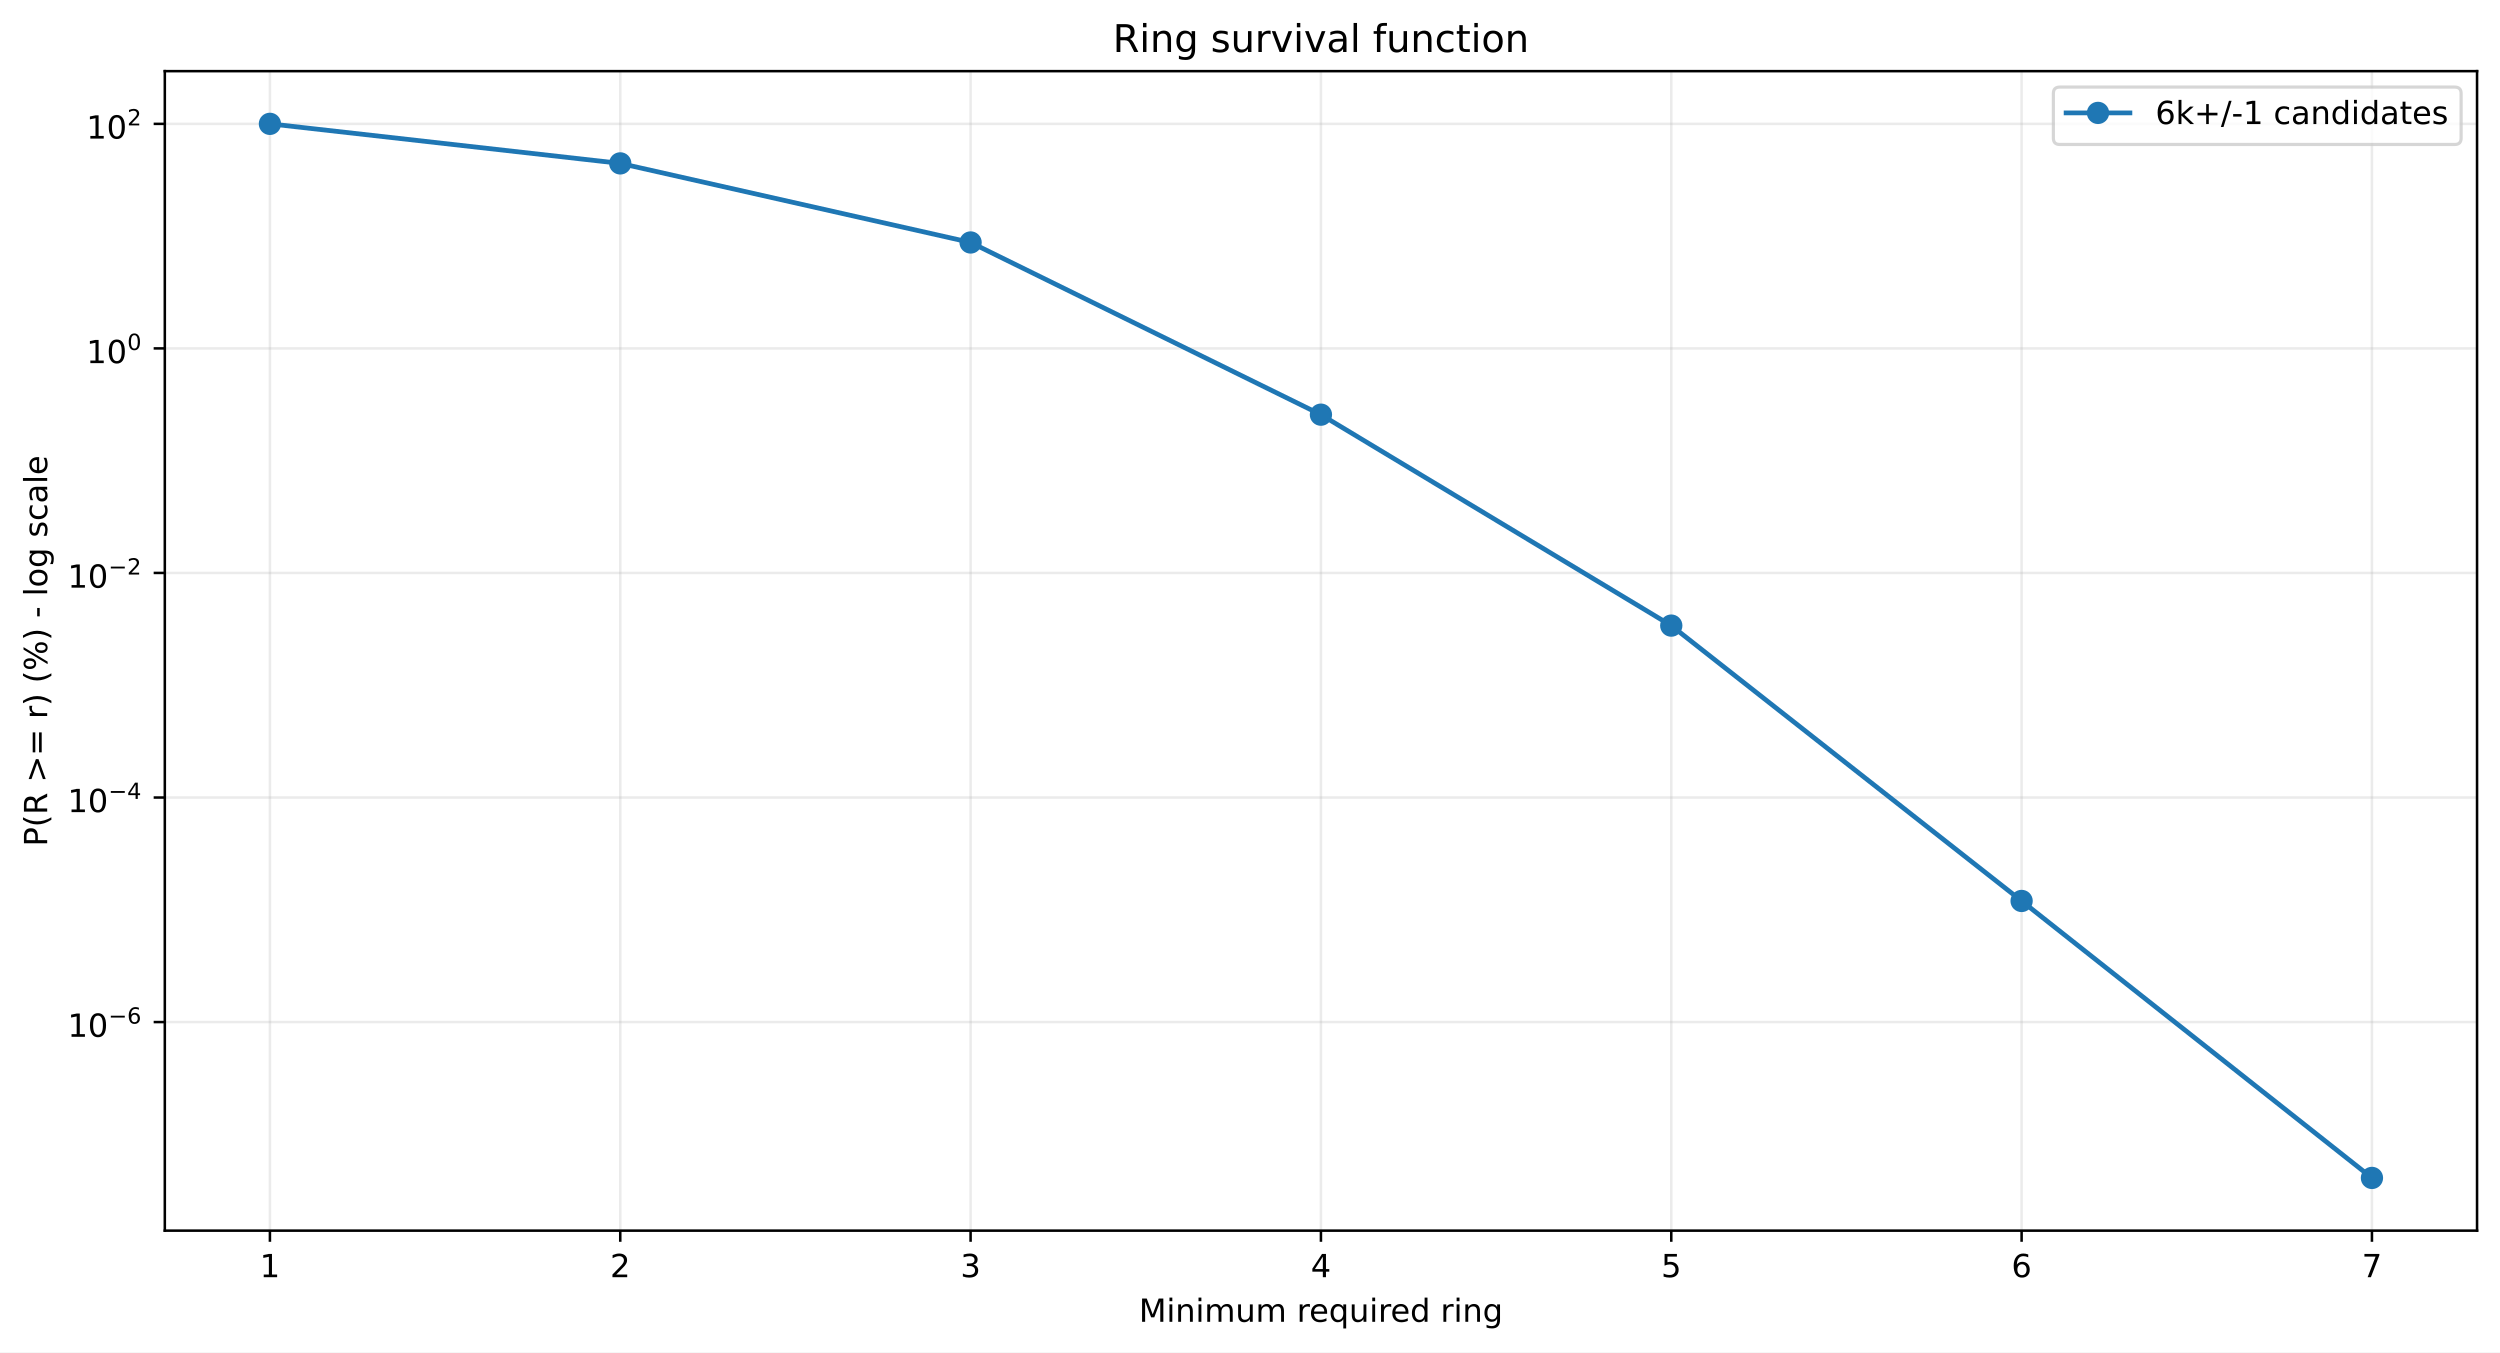
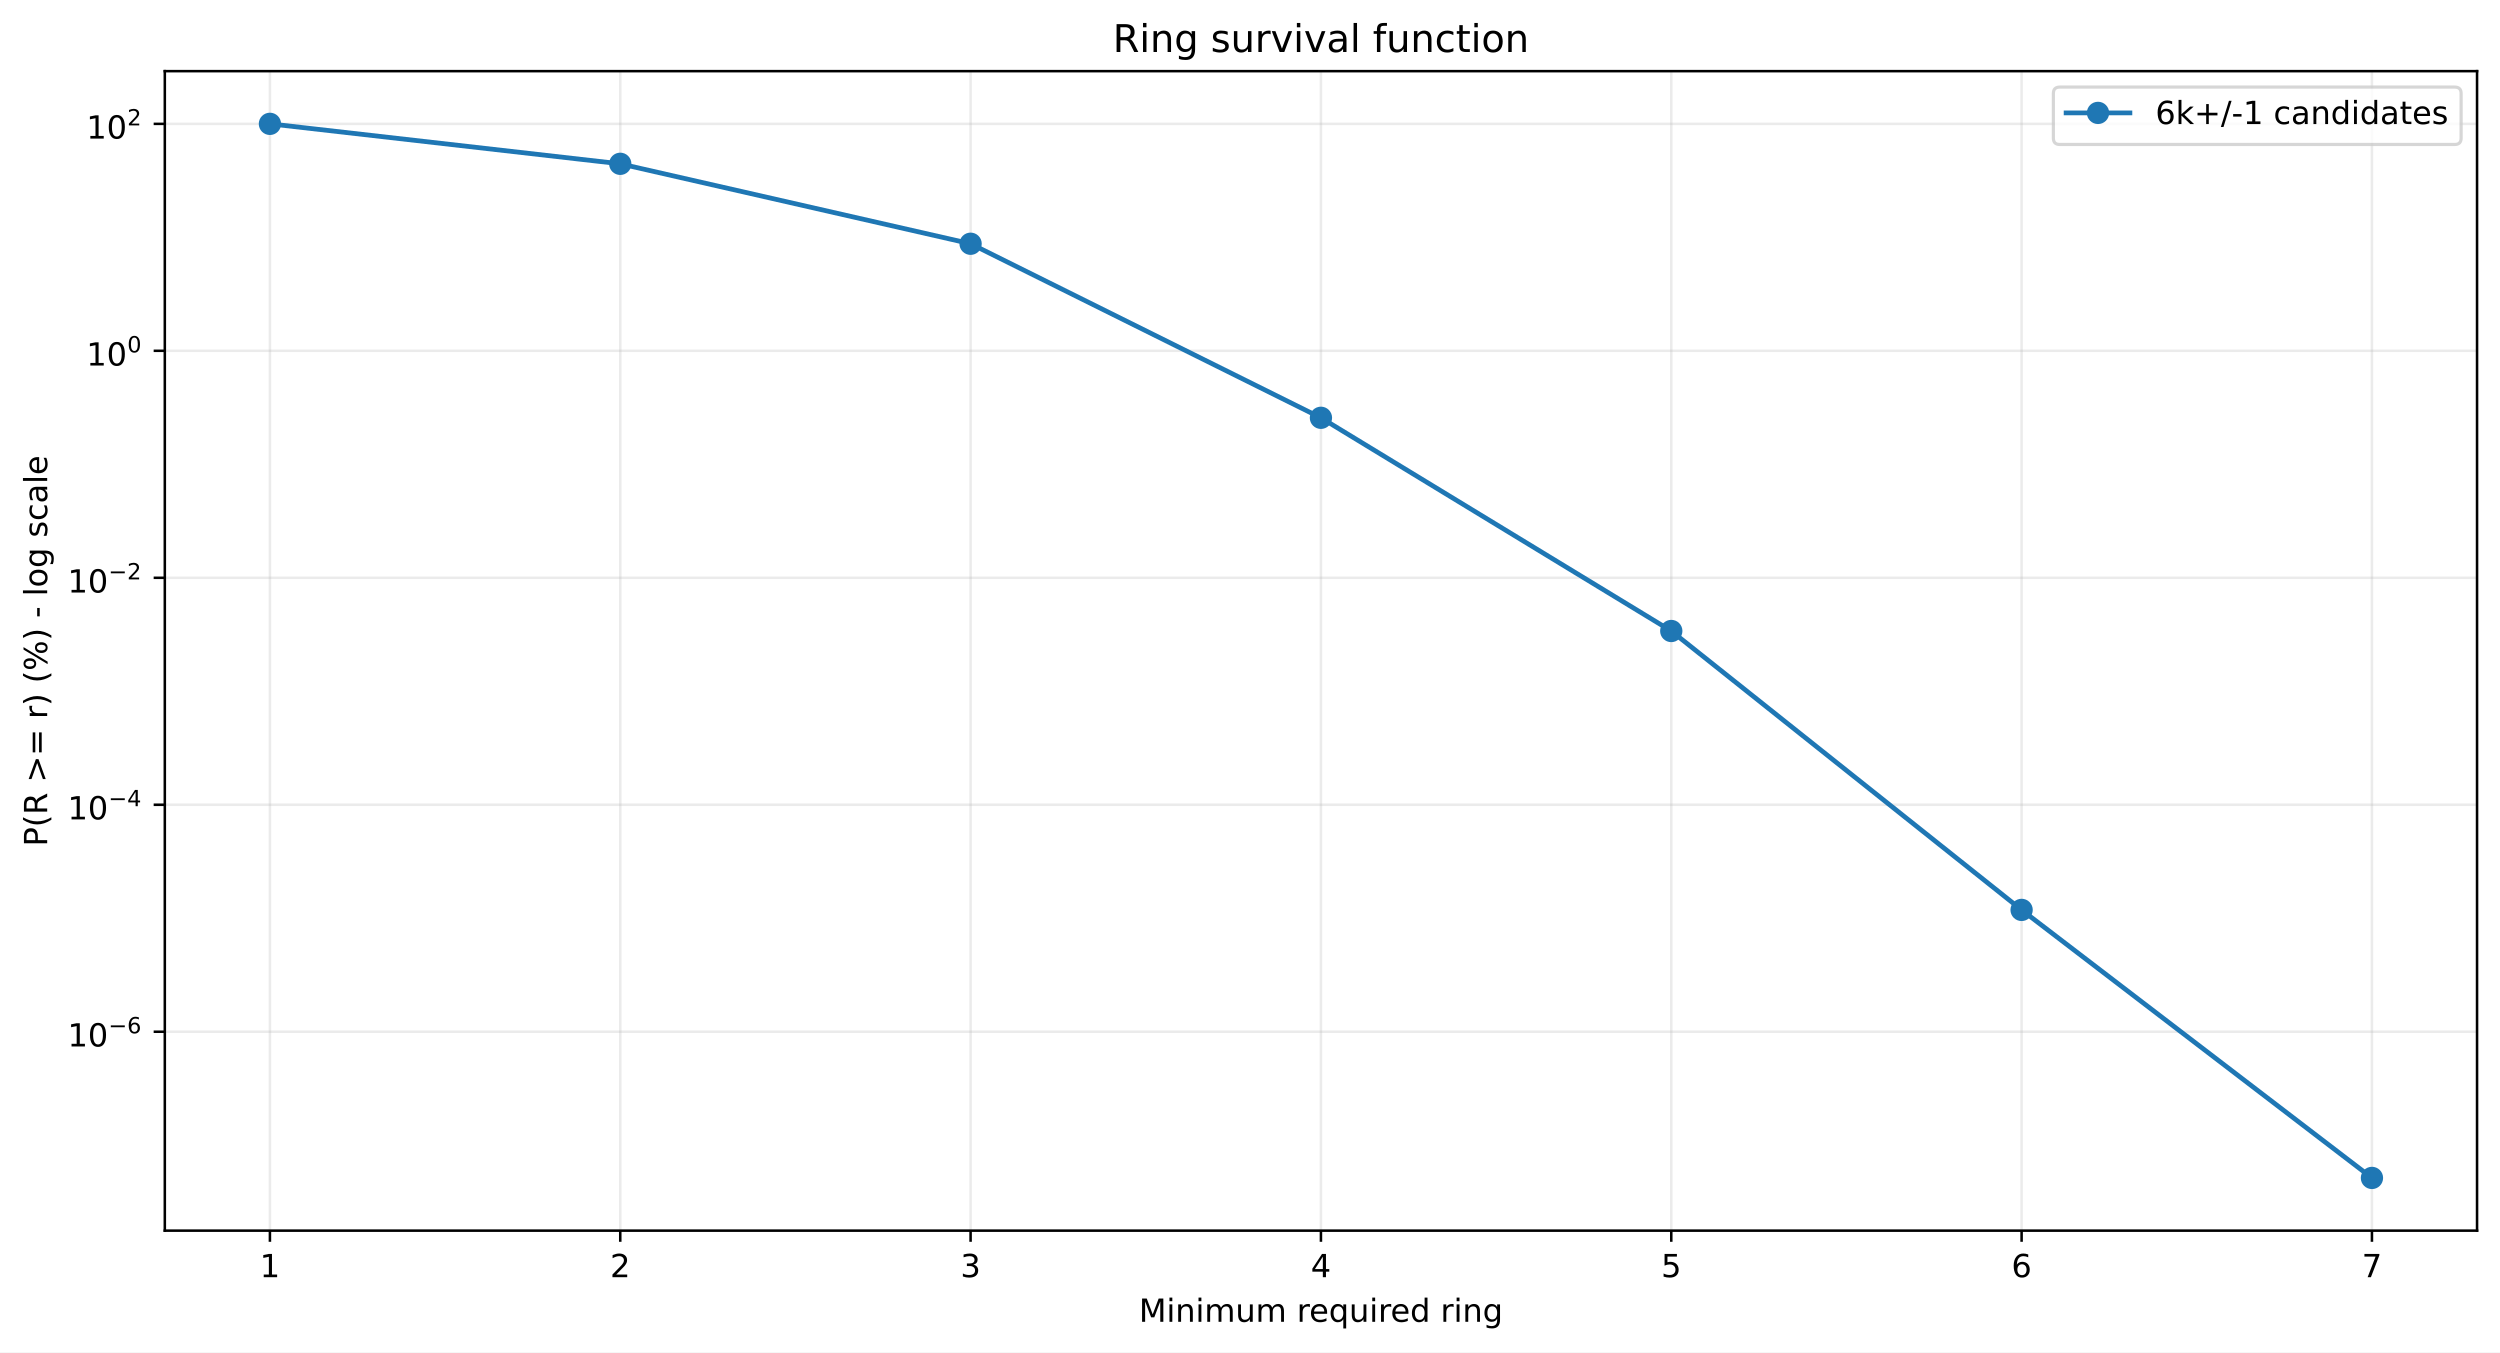
<svg xmlns="http://www.w3.org/2000/svg" xmlns:xlink="http://www.w3.org/1999/xlink" width="784.218pt" height="424.237pt" viewBox="0 0 784.218 424.237" version="1.1">
  <defs>
    <style type="text/css">*{stroke-linejoin: round; stroke-linecap: butt}</style>
  </defs>
  <g id="figure_1">
    <g id="patch_1">
      <path d="M 0 424.237  L 784.218 424.237  L 784.218 0  L 0 0  z " style="fill: #ffffff" />
    </g>
    <g id="axes_1">
      <g id="patch_2">
        <path d="M 51.701 386.036  L 777.018 386.036  L 777.018 22.318  L 51.701 22.318  z " style="fill: #ffffff" />
      </g>
      <g id="matplotlib.axis_1">
        <g id="xtick_1">
          <g id="line2d_1">
-             <path d="M 84.67 386.036  L 84.67 22.318  " clip-path="url(#p12d01ac3f1)" style="fill: none; stroke: #b0b0b0; stroke-opacity: 0.25; stroke-width: 0.8; stroke-linecap: square" />
+             <path d="M 84.67 386.036  L 84.67 22.318  " clip-path="url(#pde048b55e3)" style="fill: none; stroke: #b0b0b0; stroke-opacity: 0.25; stroke-width: 0.8; stroke-linecap: square" />
          </g>
          <g id="line2d_2">
            <defs>
-               <path id="m54e6fac602" d="M 0 0  L 0 3.5  " style="stroke: #000000; stroke-width: 0.8" />
+               <path id="m5d5a4be33c" d="M 0 0  L 0 3.5  " style="stroke: #000000; stroke-width: 0.8" />
            </defs>
            <g>
-               <use xlink:href="#m54e6fac602" x="84.67" y="386.036" style="stroke: #000000; stroke-width: 0.8" />
+               <use xlink:href="#m5d5a4be33c" x="84.67" y="386.036" style="stroke: #000000; stroke-width: 0.8" />
            </g>
          </g>
          <g id="text_1">
            <g transform="translate(81.48852 400.6334) scale(0.1 -0.1)">
              <defs>
                <path id="DejaVuSans-14" d="M 794 531  L 1825 531  L 1825 4091  L 703 3866  L 703 4441  L 1819 4666  L 2450 4666  L 2450 531  L 3481 531  L 3481 0  L 794 0  L 794 531  z " transform="scale(0.015625)" />
              </defs>
              <use xlink:href="#DejaVuSans-14" />
            </g>
          </g>
        </g>
        <g id="xtick_2">
          <g id="line2d_3">
-             <path d="M 194.566 386.036  L 194.566 22.318  " clip-path="url(#p12d01ac3f1)" style="fill: none; stroke: #b0b0b0; stroke-opacity: 0.25; stroke-width: 0.8; stroke-linecap: square" />
+             <path d="M 194.566 386.036  L 194.566 22.318  " clip-path="url(#pde048b55e3)" style="fill: none; stroke: #b0b0b0; stroke-opacity: 0.25; stroke-width: 0.8; stroke-linecap: square" />
          </g>
          <g id="line2d_4">
            <g>
-               <use xlink:href="#m54e6fac602" x="194.566" y="386.036" style="stroke: #000000; stroke-width: 0.8" />
+               <use xlink:href="#m5d5a4be33c" x="194.566" y="386.036" style="stroke: #000000; stroke-width: 0.8" />
            </g>
          </g>
          <g id="text_2">
            <g transform="translate(191.3851 400.6334) scale(0.1 -0.1)">
              <defs>
                <path id="DejaVuSans-15" d="M 1228 531  L 3431 531  L 3431 0  L 469 0  L 469 531  Q 828 903 1448 1529  Q 2069 2156 2228 2338  Q 2531 2678 2651 2914  Q 2772 3150 2772 3378  Q 2772 3750 2511 3984  Q 2250 4219 1831 4219  Q 1534 4219 1204 4116  Q 875 4013 500 3803  L 500 4441  Q 881 4594 1212 4672  Q 1544 4750 1819 4750  Q 2544 4750 2975 4387  Q 3406 4025 3406 3419  Q 3406 3131 3298 2873  Q 3191 2616 2906 2266  Q 2828 2175 2409 1742  Q 1991 1309 1228 531  z " transform="scale(0.015625)" />
              </defs>
              <use xlink:href="#DejaVuSans-15" />
            </g>
          </g>
        </g>
        <g id="xtick_3">
          <g id="line2d_5">
-             <path d="M 304.463 386.036  L 304.463 22.318  " clip-path="url(#p12d01ac3f1)" style="fill: none; stroke: #b0b0b0; stroke-opacity: 0.25; stroke-width: 0.8; stroke-linecap: square" />
+             <path d="M 304.463 386.036  L 304.463 22.318  " clip-path="url(#pde048b55e3)" style="fill: none; stroke: #b0b0b0; stroke-opacity: 0.25; stroke-width: 0.8; stroke-linecap: square" />
          </g>
          <g id="line2d_6">
            <g>
-               <use xlink:href="#m54e6fac602" x="304.463" y="386.036" style="stroke: #000000; stroke-width: 0.8" />
+               <use xlink:href="#m5d5a4be33c" x="304.463" y="386.036" style="stroke: #000000; stroke-width: 0.8" />
            </g>
          </g>
          <g id="text_3">
            <g transform="translate(301.2817 400.6334) scale(0.1 -0.1)">
              <defs>
                <path id="DejaVuSans-16" d="M 2597 2516  Q 3050 2419 3304 2112  Q 3559 1806 3559 1356  Q 3559 666 3084 287  Q 2609 -91 1734 -91  Q 1441 -91 1130 -33  Q 819 25 488 141  L 488 750  Q 750 597 1062 519  Q 1375 441 1716 441  Q 2309 441 2620 675  Q 2931 909 2931 1356  Q 2931 1769 2642 2001  Q 2353 2234 1838 2234  L 1294 2234  L 1294 2753  L 1863 2753  Q 2328 2753 2575 2939  Q 2822 3125 2822 3475  Q 2822 3834 2567 4026  Q 2313 4219 1838 4219  Q 1578 4219 1281 4162  Q 984 4106 628 3988  L 628 4550  Q 988 4650 1302 4700  Q 1616 4750 1894 4750  Q 2613 4750 3031 4423  Q 3450 4097 3450 3541  Q 3450 3153 3228 2886  Q 3006 2619 2597 2516  z " transform="scale(0.015625)" />
              </defs>
              <use xlink:href="#DejaVuSans-16" />
            </g>
          </g>
        </g>
        <g id="xtick_4">
          <g id="line2d_7">
-             <path d="M 414.36 386.036  L 414.36 22.318  " clip-path="url(#p12d01ac3f1)" style="fill: none; stroke: #b0b0b0; stroke-opacity: 0.25; stroke-width: 0.8; stroke-linecap: square" />
+             <path d="M 414.36 386.036  L 414.36 22.318  " clip-path="url(#pde048b55e3)" style="fill: none; stroke: #b0b0b0; stroke-opacity: 0.25; stroke-width: 0.8; stroke-linecap: square" />
          </g>
          <g id="line2d_8">
            <g>
-               <use xlink:href="#m54e6fac602" x="414.36" y="386.036" style="stroke: #000000; stroke-width: 0.8" />
+               <use xlink:href="#m5d5a4be33c" x="414.36" y="386.036" style="stroke: #000000; stroke-width: 0.8" />
            </g>
          </g>
          <g id="text_4">
            <g transform="translate(411.1784 400.6334) scale(0.1 -0.1)">
              <defs>
                <path id="DejaVuSans-17" d="M 2419 4116  L 825 1625  L 2419 1625  L 2419 4116  z M 2253 4666  L 3047 4666  L 3047 1625  L 3713 1625  L 3713 1100  L 3047 1100  L 3047 0  L 2419 0  L 2419 1100  L 313 1100  L 313 1709  L 2253 4666  z " transform="scale(0.015625)" />
              </defs>
              <use xlink:href="#DejaVuSans-17" />
            </g>
          </g>
        </g>
        <g id="xtick_5">
          <g id="line2d_9">
-             <path d="M 524.256 386.036  L 524.256 22.318  " clip-path="url(#p12d01ac3f1)" style="fill: none; stroke: #b0b0b0; stroke-opacity: 0.25; stroke-width: 0.8; stroke-linecap: square" />
+             <path d="M 524.256 386.036  L 524.256 22.318  " clip-path="url(#pde048b55e3)" style="fill: none; stroke: #b0b0b0; stroke-opacity: 0.25; stroke-width: 0.8; stroke-linecap: square" />
          </g>
          <g id="line2d_10">
            <g>
-               <use xlink:href="#m54e6fac602" x="524.256" y="386.036" style="stroke: #000000; stroke-width: 0.8" />
+               <use xlink:href="#m5d5a4be33c" x="524.256" y="386.036" style="stroke: #000000; stroke-width: 0.8" />
            </g>
          </g>
          <g id="text_5">
            <g transform="translate(521.075 400.6334) scale(0.1 -0.1)">
              <defs>
                <path id="DejaVuSans-18" d="M 691 4666  L 3169 4666  L 3169 4134  L 1269 4134  L 1269 2991  Q 1406 3038 1543 3061  Q 1681 3084 1819 3084  Q 2600 3084 3056 2656  Q 3513 2228 3513 1497  Q 3513 744 3044 326  Q 2575 -91 1722 -91  Q 1428 -91 1123 -41  Q 819 9 494 109  L 494 744  Q 775 591 1075 516  Q 1375 441 1709 441  Q 2250 441 2565 725  Q 2881 1009 2881 1497  Q 2881 1984 2565 2268  Q 2250 2553 1709 2553  Q 1456 2553 1204 2497  Q 953 2441 691 2322  L 691 4666  z " transform="scale(0.015625)" />
              </defs>
              <use xlink:href="#DejaVuSans-18" />
            </g>
          </g>
        </g>
        <g id="xtick_6">
          <g id="line2d_11">
-             <path d="M 634.153 386.036  L 634.153 22.318  " clip-path="url(#p12d01ac3f1)" style="fill: none; stroke: #b0b0b0; stroke-opacity: 0.25; stroke-width: 0.8; stroke-linecap: square" />
+             <path d="M 634.153 386.036  L 634.153 22.318  " clip-path="url(#pde048b55e3)" style="fill: none; stroke: #b0b0b0; stroke-opacity: 0.25; stroke-width: 0.8; stroke-linecap: square" />
          </g>
          <g id="line2d_12">
            <g>
-               <use xlink:href="#m54e6fac602" x="634.153" y="386.036" style="stroke: #000000; stroke-width: 0.8" />
+               <use xlink:href="#m5d5a4be33c" x="634.153" y="386.036" style="stroke: #000000; stroke-width: 0.8" />
            </g>
          </g>
          <g id="text_6">
            <g transform="translate(630.9716 400.6334) scale(0.1 -0.1)">
              <defs>
                <path id="DejaVuSans-19" d="M 2113 2584  Q 1688 2584 1439 2293  Q 1191 2003 1191 1497  Q 1191 994 1439 701  Q 1688 409 2113 409  Q 2538 409 2786 701  Q 3034 994 3034 1497  Q 3034 2003 2786 2293  Q 2538 2584 2113 2584  z M 3366 4563  L 3366 3988  Q 3128 4100 2886 4159  Q 2644 4219 2406 4219  Q 1781 4219 1451 3797  Q 1122 3375 1075 2522  Q 1259 2794 1537 2939  Q 1816 3084 2150 3084  Q 2853 3084 3261 2657  Q 3669 2231 3669 1497  Q 3669 778 3244 343  Q 2819 -91 2113 -91  Q 1303 -91 875 529  Q 447 1150 447 2328  Q 447 3434 972 4092  Q 1497 4750 2381 4750  Q 2619 4750 2861 4703  Q 3103 4656 3366 4563  z " transform="scale(0.015625)" />
              </defs>
              <use xlink:href="#DejaVuSans-19" />
            </g>
          </g>
        </g>
        <g id="xtick_7">
          <g id="line2d_13">
-             <path d="M 744.049 386.036  L 744.049 22.318  " clip-path="url(#p12d01ac3f1)" style="fill: none; stroke: #b0b0b0; stroke-opacity: 0.25; stroke-width: 0.8; stroke-linecap: square" />
+             <path d="M 744.049 386.036  L 744.049 22.318  " clip-path="url(#pde048b55e3)" style="fill: none; stroke: #b0b0b0; stroke-opacity: 0.25; stroke-width: 0.8; stroke-linecap: square" />
          </g>
          <g id="line2d_14">
            <g>
-               <use xlink:href="#m54e6fac602" x="744.049" y="386.036" style="stroke: #000000; stroke-width: 0.8" />
+               <use xlink:href="#m5d5a4be33c" x="744.049" y="386.036" style="stroke: #000000; stroke-width: 0.8" />
            </g>
          </g>
          <g id="text_7">
            <g transform="translate(740.8682 400.6334) scale(0.1 -0.1)">
              <defs>
                <path id="DejaVuSans-1a" d="M 525 4666  L 3525 4666  L 3525 4397  L 1831 0  L 1172 0  L 2766 4134  L 525 4134  L 525 4666  z " transform="scale(0.015625)" />
              </defs>
              <use xlink:href="#DejaVuSans-1a" />
            </g>
          </g>
        </g>
        <g id="text_8">
          <g transform="translate(357.2737 414.6342) scale(0.1 -0.1)">
            <defs>
              <path id="DejaVuSans-30" d="M 628 4666  L 1569 4666  L 2759 1491  L 3956 4666  L 4897 4666  L 4897 0  L 4281 0  L 4281 4097  L 3078 897  L 2444 897  L 1241 4097  L 1241 0  L 628 0  L 628 4666  z " transform="scale(0.015625)" />
              <path id="DejaVuSans-4c" d="M 603 3500  L 1178 3500  L 1178 0  L 603 0  L 603 3500  z M 603 4863  L 1178 4863  L 1178 4134  L 603 4134  L 603 4863  z " transform="scale(0.015625)" />
              <path id="DejaVuSans-51" d="M 3513 2113  L 3513 0  L 2938 0  L 2938 2094  Q 2938 2591 2744 2837  Q 2550 3084 2163 3084  Q 1697 3084 1428 2787  Q 1159 2491 1159 1978  L 1159 0  L 581 0  L 581 3500  L 1159 3500  L 1159 2956  Q 1366 3272 1645 3428  Q 1925 3584 2291 3584  Q 2894 3584 3203 3211  Q 3513 2838 3513 2113  z " transform="scale(0.015625)" />
              <path id="DejaVuSans-50" d="M 3328 2828  Q 3544 3216 3844 3400  Q 4144 3584 4550 3584  Q 5097 3584 5394 3201  Q 5691 2819 5691 2113  L 5691 0  L 5113 0  L 5113 2094  Q 5113 2597 4934 2840  Q 4756 3084 4391 3084  Q 3944 3084 3684 2787  Q 3425 2491 3425 1978  L 3425 0  L 2847 0  L 2847 2094  Q 2847 2600 2669 2842  Q 2491 3084 2119 3084  Q 1678 3084 1418 2786  Q 1159 2488 1159 1978  L 1159 0  L 581 0  L 581 3500  L 1159 3500  L 1159 2956  Q 1356 3278 1631 3431  Q 1906 3584 2284 3584  Q 2666 3584 2933 3390  Q 3200 3197 3328 2828  z " transform="scale(0.015625)" />
              <path id="DejaVuSans-58" d="M 544 1381  L 544 3500  L 1119 3500  L 1119 1403  Q 1119 906 1312 657  Q 1506 409 1894 409  Q 2359 409 2629 706  Q 2900 1003 2900 1516  L 2900 3500  L 3475 3500  L 3475 0  L 2900 0  L 2900 538  Q 2691 219 2414 64  Q 2138 -91 1772 -91  Q 1169 -91 856 284  Q 544 659 544 1381  z M 1991 3584  L 1991 3584  z " transform="scale(0.015625)" />
              <path id="DejaVuSans-3" transform="scale(0.015625)" />
              <path id="DejaVuSans-55" d="M 2631 2963  Q 2534 3019 2420 3045  Q 2306 3072 2169 3072  Q 1681 3072 1420 2755  Q 1159 2438 1159 1844  L 1159 0  L 581 0  L 581 3500  L 1159 3500  L 1159 2956  Q 1341 3275 1631 3429  Q 1922 3584 2338 3584  Q 2397 3584 2469 3576  Q 2541 3569 2628 3553  L 2631 2963  z " transform="scale(0.015625)" />
              <path id="DejaVuSans-48" d="M 3597 1894  L 3597 1613  L 953 1613  Q 991 1019 1311 708  Q 1631 397 2203 397  Q 2534 397 2845 478  Q 3156 559 3463 722  L 3463 178  Q 3153 47 2828 -22  Q 2503 -91 2169 -91  Q 1331 -91 842 396  Q 353 884 353 1716  Q 353 2575 817 3079  Q 1281 3584 2069 3584  Q 2775 3584 3186 3129  Q 3597 2675 3597 1894  z M 3022 2063  Q 3016 2534 2758 2815  Q 2500 3097 2075 3097  Q 1594 3097 1305 2825  Q 1016 2553 972 2059  L 3022 2063  z " transform="scale(0.015625)" />
              <path id="DejaVuSans-54" d="M 947 1747  Q 947 1113 1208 752  Q 1469 391 1925 391  Q 2381 391 2643 752  Q 2906 1113 2906 1747  Q 2906 2381 2643 2742  Q 2381 3103 1925 3103  Q 1469 3103 1208 2742  Q 947 2381 947 1747  z M 2906 525  Q 2725 213 2448 61  Q 2172 -91 1784 -91  Q 1150 -91 751 415  Q 353 922 353 1747  Q 353 2572 751 3078  Q 1150 3584 1784 3584  Q 2172 3584 2448 3432  Q 2725 3281 2906 2969  L 2906 3500  L 3481 3500  L 3481 -1331  L 2906 -1331  L 2906 525  z " transform="scale(0.015625)" />
              <path id="DejaVuSans-47" d="M 2906 2969  L 2906 4863  L 3481 4863  L 3481 0  L 2906 0  L 2906 525  Q 2725 213 2448 61  Q 2172 -91 1784 -91  Q 1150 -91 751 415  Q 353 922 353 1747  Q 353 2572 751 3078  Q 1150 3584 1784 3584  Q 2172 3584 2448 3432  Q 2725 3281 2906 2969  z M 947 1747  Q 947 1113 1208 752  Q 1469 391 1925 391  Q 2381 391 2643 752  Q 2906 1113 2906 1747  Q 2906 2381 2643 2742  Q 2381 3103 1925 3103  Q 1469 3103 1208 2742  Q 947 2381 947 1747  z " transform="scale(0.015625)" />
              <path id="DejaVuSans-4a" d="M 2906 1791  Q 2906 2416 2648 2759  Q 2391 3103 1925 3103  Q 1463 3103 1205 2759  Q 947 2416 947 1791  Q 947 1169 1205 825  Q 1463 481 1925 481  Q 2391 481 2648 825  Q 2906 1169 2906 1791  z M 3481 434  Q 3481 -459 3084 -895  Q 2688 -1331 1869 -1331  Q 1566 -1331 1297 -1286  Q 1028 -1241 775 -1147  L 775 -588  Q 1028 -725 1275 -790  Q 1522 -856 1778 -856  Q 2344 -856 2625 -561  Q 2906 -266 2906 331  L 2906 616  Q 2728 306 2450 153  Q 2172 0 1784 0  Q 1141 0 747 490  Q 353 981 353 1791  Q 353 2603 747 3093  Q 1141 3584 1784 3584  Q 2172 3584 2450 3431  Q 2728 3278 2906 2969  L 2906 3500  L 3481 3500  L 3481 434  z " transform="scale(0.015625)" />
            </defs>
            <use xlink:href="#DejaVuSans-30" />
            <use xlink:href="#DejaVuSans-4c" transform="translate(86.28125 0)" />
            <use xlink:href="#DejaVuSans-51" transform="translate(114.0625 0)" />
            <use xlink:href="#DejaVuSans-4c" transform="translate(177.4375 0)" />
            <use xlink:href="#DejaVuSans-50" transform="translate(205.2188 0)" />
            <use xlink:href="#DejaVuSans-58" transform="translate(302.625 0)" />
            <use xlink:href="#DejaVuSans-50" transform="translate(366 0)" />
            <use xlink:href="#DejaVuSans-3" transform="translate(463.4062 0)" />
            <use xlink:href="#DejaVuSans-55" transform="translate(495.1875 0)" />
            <use xlink:href="#DejaVuSans-48" transform="translate(534.0938 0)" />
            <use xlink:href="#DejaVuSans-54" transform="translate(595.625 0)" />
            <use xlink:href="#DejaVuSans-58" transform="translate(659.1094 0)" />
            <use xlink:href="#DejaVuSans-4c" transform="translate(722.4844 0)" />
            <use xlink:href="#DejaVuSans-55" transform="translate(750.2656 0)" />
            <use xlink:href="#DejaVuSans-48" transform="translate(789.1719 0)" />
            <use xlink:href="#DejaVuSans-47" transform="translate(850.7031 0)" />
            <use xlink:href="#DejaVuSans-3" transform="translate(914.1875 0)" />
            <use xlink:href="#DejaVuSans-55" transform="translate(945.9688 0)" />
            <use xlink:href="#DejaVuSans-4c" transform="translate(987.0781 0)" />
            <use xlink:href="#DejaVuSans-51" transform="translate(1014.859 0)" />
            <use xlink:href="#DejaVuSans-4a" transform="translate(1078.234 0)" />
          </g>
        </g>
      </g>
      <g id="matplotlib.axis_2">
        <g id="ytick_1">
          <g id="line2d_15">
-             <path d="M 51.701 320.607  L 777.018 320.607  " clip-path="url(#p12d01ac3f1)" style="fill: none; stroke: #b0b0b0; stroke-opacity: 0.25; stroke-width: 0.8; stroke-linecap: square" />
+             <path d="M 51.701 323.641  L 777.018 323.641  " clip-path="url(#pde048b55e3)" style="fill: none; stroke: #b0b0b0; stroke-opacity: 0.25; stroke-width: 0.8; stroke-linecap: square" />
          </g>
          <g id="line2d_16">
            <defs>
-               <path id="m5c4ec49cca" d="M 0 0  L -3.5 0  " style="stroke: #000000; stroke-width: 0.8" />
+               <path id="m69bc7d17e5" d="M 0 0  L -3.5 0  " style="stroke: #000000; stroke-width: 0.8" />
            </defs>
            <g>
-               <use xlink:href="#m5c4ec49cca" x="51.701" y="320.607" style="stroke: #000000; stroke-width: 0.8" />
+               <use xlink:href="#m69bc7d17e5" x="51.701" y="323.641" style="stroke: #000000; stroke-width: 0.8" />
            </g>
          </g>
          <g id="text_9">
-             <g transform="translate(21.20078 325.307) scale(0.1 -0.1)">
+             <g transform="translate(21.20078 328.3414) scale(0.1 -0.1)">
              <defs>
                <path id="DejaVuSans-13" d="M 2034 4250  Q 1547 4250 1301 3770  Q 1056 3291 1056 2328  Q 1056 1369 1301 889  Q 1547 409 2034 409  Q 2525 409 2770 889  Q 3016 1369 3016 2328  Q 3016 3291 2770 3770  Q 2525 4250 2034 4250  z M 2034 4750  Q 2819 4750 3233 4129  Q 3647 3509 3647 2328  Q 3647 1150 3233 529  Q 2819 -91 2034 -91  Q 1250 -91 836 529  Q 422 1150 422 2328  Q 422 3509 836 4129  Q 1250 4750 2034 4750  z " transform="scale(0.015625)" />
                <path id="DejaVuSans-c9c" d="M 678 2272  L 4684 2272  L 4684 1741  L 678 1741  L 678 2272  z " transform="scale(0.015625)" />
              </defs>
              <use xlink:href="#DejaVuSans-14" transform="translate(0 0.746875)" />
              <use xlink:href="#DejaVuSans-13" transform="translate(63.62305 0.746875)" />
              <use xlink:href="#DejaVuSans-c9c" transform="translate(128.2031 42.04688) scale(0.7)" />
              <use xlink:href="#DejaVuSans-19" transform="translate(186.8555 42.04688) scale(0.7)" />
            </g>
          </g>
        </g>
        <g id="ytick_2">
          <g id="line2d_17">
-             <path d="M 51.701 250.168  L 777.018 250.168  " clip-path="url(#p12d01ac3f1)" style="fill: none; stroke: #b0b0b0; stroke-opacity: 0.25; stroke-width: 0.8; stroke-linecap: square" />
+             <path d="M 51.701 252.444  L 777.018 252.444  " clip-path="url(#pde048b55e3)" style="fill: none; stroke: #b0b0b0; stroke-opacity: 0.25; stroke-width: 0.8; stroke-linecap: square" />
          </g>
          <g id="line2d_18">
            <g>
-               <use xlink:href="#m5c4ec49cca" x="51.701" y="250.168" style="stroke: #000000; stroke-width: 0.8" />
+               <use xlink:href="#m69bc7d17e5" x="51.701" y="252.444" style="stroke: #000000; stroke-width: 0.8" />
            </g>
          </g>
          <g id="text_10">
-             <g transform="translate(21.20078 254.8179) scale(0.1 -0.1)">
+             <g transform="translate(21.20078 257.0937) scale(0.1 -0.1)">
              <use xlink:href="#DejaVuSans-14" transform="translate(0 0.665625)" />
              <use xlink:href="#DejaVuSans-13" transform="translate(63.62305 0.665625)" />
              <use xlink:href="#DejaVuSans-c9c" transform="translate(128.2031 41.96563) scale(0.7)" />
              <use xlink:href="#DejaVuSans-17" transform="translate(186.8555 41.96563) scale(0.7)" />
            </g>
          </g>
        </g>
        <g id="ytick_3">
          <g id="line2d_19">
-             <path d="M 51.701 179.729  L 777.018 179.729  " clip-path="url(#p12d01ac3f1)" style="fill: none; stroke: #b0b0b0; stroke-opacity: 0.25; stroke-width: 0.8; stroke-linecap: square" />
+             <path d="M 51.701 181.246  L 777.018 181.246  " clip-path="url(#pde048b55e3)" style="fill: none; stroke: #b0b0b0; stroke-opacity: 0.25; stroke-width: 0.8; stroke-linecap: square" />
          </g>
          <g id="line2d_20">
            <g>
-               <use xlink:href="#m5c4ec49cca" x="51.701" y="179.729" style="stroke: #000000; stroke-width: 0.8" />
+               <use xlink:href="#m69bc7d17e5" x="51.701" y="181.246" style="stroke: #000000; stroke-width: 0.8" />
            </g>
          </g>
          <g id="text_11">
-             <g transform="translate(21.20078 184.4289) scale(0.1 -0.1)">
+             <g transform="translate(21.20078 185.9461) scale(0.1 -0.1)">
              <use xlink:href="#DejaVuSans-14" transform="translate(0 0.746875)" />
              <use xlink:href="#DejaVuSans-13" transform="translate(63.62305 0.746875)" />
              <use xlink:href="#DejaVuSans-c9c" transform="translate(128.2031 42.04688) scale(0.7)" />
              <use xlink:href="#DejaVuSans-15" transform="translate(186.8555 42.04688) scale(0.7)" />
            </g>
          </g>
        </g>
        <g id="ytick_4">
          <g id="line2d_21">
-             <path d="M 51.701 109.29  L 777.018 109.29  " clip-path="url(#p12d01ac3f1)" style="fill: none; stroke: #b0b0b0; stroke-opacity: 0.25; stroke-width: 0.8; stroke-linecap: square" />
+             <path d="M 51.701 110.048  L 777.018 110.048  " clip-path="url(#pde048b55e3)" style="fill: none; stroke: #b0b0b0; stroke-opacity: 0.25; stroke-width: 0.8; stroke-linecap: square" />
          </g>
          <g id="line2d_22">
            <g>
-               <use xlink:href="#m5c4ec49cca" x="51.701" y="109.29" style="stroke: #000000; stroke-width: 0.8" />
+               <use xlink:href="#m69bc7d17e5" x="51.701" y="110.048" style="stroke: #000000; stroke-width: 0.8" />
            </g>
          </g>
          <g id="text_12">
-             <g transform="translate(27.10078 113.9898) scale(0.1 -0.1)">
+             <g transform="translate(27.10078 114.7484) scale(0.1 -0.1)">
              <use xlink:href="#DejaVuSans-14" transform="translate(0 0.746875)" />
              <use xlink:href="#DejaVuSans-13" transform="translate(63.62305 0.746875)" />
              <use xlink:href="#DejaVuSans-13" transform="translate(128.2031 42.04688) scale(0.7)" />
            </g>
          </g>
        </g>
        <g id="ytick_5">
          <g id="line2d_23">
-             <path d="M 51.701 38.851  L 777.018 38.851  " clip-path="url(#p12d01ac3f1)" style="fill: none; stroke: #b0b0b0; stroke-opacity: 0.25; stroke-width: 0.8; stroke-linecap: square" />
+             <path d="M 51.701 38.851  L 777.018 38.851  " clip-path="url(#pde048b55e3)" style="fill: none; stroke: #b0b0b0; stroke-opacity: 0.25; stroke-width: 0.8; stroke-linecap: square" />
          </g>
          <g id="line2d_24">
            <g>
-               <use xlink:href="#m5c4ec49cca" x="51.701" y="38.851" style="stroke: #000000; stroke-width: 0.8" />
+               <use xlink:href="#m69bc7d17e5" x="51.701" y="38.851" style="stroke: #000000; stroke-width: 0.8" />
            </g>
          </g>
          <g id="text_13">
            <g transform="translate(27.10078 43.55075) scale(0.1 -0.1)">
              <use xlink:href="#DejaVuSans-14" transform="translate(0 0.746875)" />
              <use xlink:href="#DejaVuSans-13" transform="translate(63.62305 0.746875)" />
              <use xlink:href="#DejaVuSans-15" transform="translate(128.2031 42.04688) scale(0.7)" />
            </g>
          </g>
        </g>
        <g id="text_14">
          <g transform="translate(14.79844 265.4996) rotate(-90) scale(0.1 -0.1)">
            <defs>
              <path id="DejaVuSans-33" d="M 1259 4147  L 1259 2394  L 2053 2394  Q 2494 2394 2734 2622  Q 2975 2850 2975 3272  Q 2975 3691 2734 3919  Q 2494 4147 2053 4147  L 1259 4147  z M 628 4666  L 2053 4666  Q 2838 4666 3239 4311  Q 3641 3956 3641 3272  Q 3641 2581 3239 2228  Q 2838 1875 2053 1875  L 1259 1875  L 1259 0  L 628 0  L 628 4666  z " transform="scale(0.015625)" />
              <path id="DejaVuSans-b" d="M 1984 4856  Q 1566 4138 1362 3434  Q 1159 2731 1159 2009  Q 1159 1288 1364 580  Q 1569 -128 1984 -844  L 1484 -844  Q 1016 -109 783 600  Q 550 1309 550 2009  Q 550 2706 781 3412  Q 1013 4119 1484 4856  L 1984 4856  z " transform="scale(0.015625)" />
              <path id="DejaVuSans-35" d="M 2841 2188  Q 3044 2119 3236 1894  Q 3428 1669 3622 1275  L 4263 0  L 3584 0  L 2988 1197  Q 2756 1666 2539 1819  Q 2322 1972 1947 1972  L 1259 1972  L 1259 0  L 628 0  L 628 4666  L 2053 4666  Q 2853 4666 3247 4331  Q 3641 3997 3641 3322  Q 3641 2881 3436 2590  Q 3231 2300 2841 2188  z M 1259 4147  L 1259 2491  L 2053 2491  Q 2509 2491 2742 2702  Q 2975 2913 2975 3322  Q 2975 3731 2742 3939  Q 2509 4147 2053 4147  L 1259 4147  z " transform="scale(0.015625)" />
              <path id="DejaVuSans-21" d="M 678 3150  L 678 3719  L 4684 2266  L 4684 1747  L 678 294  L 678 863  L 3897 2003  L 678 3150  z " transform="scale(0.015625)" />
              <path id="DejaVuSans-20" d="M 678 2906  L 4684 2906  L 4684 2381  L 678 2381  L 678 2906  z M 678 1631  L 4684 1631  L 4684 1100  L 678 1100  L 678 1631  z " transform="scale(0.015625)" />
              <path id="DejaVuSans-c" d="M 513 4856  L 1013 4856  Q 1481 4119 1714 3412  Q 1947 2706 1947 2009  Q 1947 1309 1714 600  Q 1481 -109 1013 -844  L 513 -844  Q 928 -128 1133 580  Q 1338 1288 1338 2009  Q 1338 2731 1133 3434  Q 928 4138 513 4856  z " transform="scale(0.015625)" />
              <path id="DejaVuSans-8" d="M 4653 2053  Q 4381 2053 4226 1822  Q 4072 1591 4072 1178  Q 4072 772 4226 539  Q 4381 306 4653 306  Q 4919 306 5073 539  Q 5228 772 5228 1178  Q 5228 1588 5073 1820  Q 4919 2053 4653 2053  z M 4653 2450  Q 5147 2450 5437 2106  Q 5728 1763 5728 1178  Q 5728 594 5436 251  Q 5144 -91 4653 -91  Q 4153 -91 3862 251  Q 3572 594 3572 1178  Q 3572 1766 3864 2108  Q 4156 2450 4653 2450  z M 1428 4353  Q 1159 4353 1004 4120  Q 850 3888 850 3481  Q 850 3069 1003 2837  Q 1156 2606 1428 2606  Q 1700 2606 1854 2837  Q 2009 3069 2009 3481  Q 2009 3884 1853 4118  Q 1697 4353 1428 4353  z M 4250 4750  L 4750 4750  L 1831 -91  L 1331 -91  L 4250 4750  z M 1428 4750  Q 1922 4750 2215 4408  Q 2509 4066 2509 3481  Q 2509 2891 2217 2550  Q 1925 2209 1428 2209  Q 931 2209 642 2551  Q 353 2894 353 3481  Q 353 4063 643 4406  Q 934 4750 1428 4750  z " transform="scale(0.015625)" />
              <path id="DejaVuSans-10" d="M 313 2009  L 1997 2009  L 1997 1497  L 313 1497  L 313 2009  z " transform="scale(0.015625)" />
              <path id="DejaVuSans-4f" d="M 603 4863  L 1178 4863  L 1178 0  L 603 0  L 603 4863  z " transform="scale(0.015625)" />
              <path id="DejaVuSans-52" d="M 1959 3097  Q 1497 3097 1228 2736  Q 959 2375 959 1747  Q 959 1119 1226 758  Q 1494 397 1959 397  Q 2419 397 2687 759  Q 2956 1122 2956 1747  Q 2956 2369 2687 2733  Q 2419 3097 1959 3097  z M 1959 3584  Q 2709 3584 3137 3096  Q 3566 2609 3566 1747  Q 3566 888 3137 398  Q 2709 -91 1959 -91  Q 1206 -91 779 398  Q 353 888 353 1747  Q 353 2609 779 3096  Q 1206 3584 1959 3584  z " transform="scale(0.015625)" />
              <path id="DejaVuSans-56" d="M 2834 3397  L 2834 2853  Q 2591 2978 2328 3040  Q 2066 3103 1784 3103  Q 1356 3103 1142 2972  Q 928 2841 928 2578  Q 928 2378 1081 2264  Q 1234 2150 1697 2047  L 1894 2003  Q 2506 1872 2764 1633  Q 3022 1394 3022 966  Q 3022 478 2636 193  Q 2250 -91 1575 -91  Q 1294 -91 989 -36  Q 684 19 347 128  L 347 722  Q 666 556 975 473  Q 1284 391 1588 391  Q 1994 391 2212 530  Q 2431 669 2431 922  Q 2431 1156 2273 1281  Q 2116 1406 1581 1522  L 1381 1569  Q 847 1681 609 1914  Q 372 2147 372 2553  Q 372 3047 722 3315  Q 1072 3584 1716 3584  Q 2034 3584 2315 3537  Q 2597 3491 2834 3397  z " transform="scale(0.015625)" />
              <path id="DejaVuSans-46" d="M 3122 3366  L 3122 2828  Q 2878 2963 2633 3030  Q 2388 3097 2138 3097  Q 1578 3097 1268 2742  Q 959 2388 959 1747  Q 959 1106 1268 751  Q 1578 397 2138 397  Q 2388 397 2633 464  Q 2878 531 3122 666  L 3122 134  Q 2881 22 2623 -34  Q 2366 -91 2075 -91  Q 1284 -91 818 406  Q 353 903 353 1747  Q 353 2603 823 3093  Q 1294 3584 2113 3584  Q 2378 3584 2631 3529  Q 2884 3475 3122 3366  z " transform="scale(0.015625)" />
              <path id="DejaVuSans-44" d="M 2194 1759  Q 1497 1759 1228 1600  Q 959 1441 959 1056  Q 959 750 1161 570  Q 1363 391 1709 391  Q 2188 391 2477 730  Q 2766 1069 2766 1631  L 2766 1759  L 2194 1759  z M 3341 1997  L 3341 0  L 2766 0  L 2766 531  Q 2569 213 2275 61  Q 1981 -91 1556 -91  Q 1019 -91 701 211  Q 384 513 384 1019  Q 384 1609 779 1909  Q 1175 2209 1959 2209  L 2766 2209  L 2766 2266  Q 2766 2663 2505 2880  Q 2244 3097 1772 3097  Q 1472 3097 1187 3025  Q 903 2953 641 2809  L 641 3341  Q 956 3463 1253 3523  Q 1550 3584 1831 3584  Q 2591 3584 2966 3190  Q 3341 2797 3341 1997  z " transform="scale(0.015625)" />
            </defs>
            <use xlink:href="#DejaVuSans-33" />
            <use xlink:href="#DejaVuSans-b" transform="translate(60.29688 0)" />
            <use xlink:href="#DejaVuSans-35" transform="translate(99.3125 0)" />
            <use xlink:href="#DejaVuSans-3" transform="translate(168.7969 0)" />
            <use xlink:href="#DejaVuSans-21" transform="translate(200.5781 0)" />
            <use xlink:href="#DejaVuSans-20" transform="translate(284.375 0)" />
            <use xlink:href="#DejaVuSans-3" transform="translate(368.1719 0)" />
            <use xlink:href="#DejaVuSans-55" transform="translate(399.9531 0)" />
            <use xlink:href="#DejaVuSans-c" transform="translate(441.0625 0)" />
            <use xlink:href="#DejaVuSans-3" transform="translate(480.0781 0)" />
            <use xlink:href="#DejaVuSans-b" transform="translate(511.8594 0)" />
            <use xlink:href="#DejaVuSans-8" transform="translate(550.875 0)" />
            <use xlink:href="#DejaVuSans-c" transform="translate(645.8906 0)" />
            <use xlink:href="#DejaVuSans-3" transform="translate(684.9062 0)" />
            <use xlink:href="#DejaVuSans-10" transform="translate(716.6875 0)" />
            <use xlink:href="#DejaVuSans-3" transform="translate(752.7656 0)" />
            <use xlink:href="#DejaVuSans-4f" transform="translate(784.5469 0)" />
            <use xlink:href="#DejaVuSans-52" transform="translate(812.3281 0)" />
            <use xlink:href="#DejaVuSans-4a" transform="translate(873.5156 0)" />
            <use xlink:href="#DejaVuSans-3" transform="translate(937 0)" />
            <use xlink:href="#DejaVuSans-56" transform="translate(968.7812 0)" />
            <use xlink:href="#DejaVuSans-46" transform="translate(1020.875 0)" />
            <use xlink:href="#DejaVuSans-44" transform="translate(1075.859 0)" />
            <use xlink:href="#DejaVuSans-4f" transform="translate(1137.141 0)" />
            <use xlink:href="#DejaVuSans-48" transform="translate(1164.922 0)" />
          </g>
        </g>
      </g>
      <g id="line2d_25">
-         <path d="M 84.67 38.851  L 194.566 51.254  L 304.463 76.062  L 414.36 130.077  L 524.256 196.246  L 634.153 282.621  L 744.049 369.503  " clip-path="url(#p12d01ac3f1)" style="fill: none; stroke: #1f77b4; stroke-width: 1.5; stroke-linecap: square" />
+         <path d="M 84.67 38.851  L 194.566 51.388  L 304.463 76.462  L 414.36 131.059  L 524.256 197.937  L 634.153 285.428  L 744.049 369.503  " clip-path="url(#pde048b55e3)" style="fill: none; stroke: #1f77b4; stroke-width: 1.5; stroke-linecap: square" />
        <defs>
-           <path id="m929468799b" d="M 0 3  C 0.796 3 1.559 2.684 2.121 2.121  C 2.684 1.559 3 0.796 3 0  C 3 -0.796 2.684 -1.559 2.121 -2.121  C 1.559 -2.684 0.796 -3 0 -3  C -0.796 -3 -1.559 -2.684 -2.121 -2.121  C -2.684 -1.559 -3 -0.796 -3 0  C -3 0.796 -2.684 1.559 -2.121 2.121  C -1.559 2.684 -0.796 3 0 3  z " style="stroke: #1f77b4" />
+           <path id="m8db56c9bec" d="M 0 3  C 0.796 3 1.559 2.684 2.121 2.121  C 2.684 1.559 3 0.796 3 0  C 3 -0.796 2.684 -1.559 2.121 -2.121  C 1.559 -2.684 0.796 -3 0 -3  C -0.796 -3 -1.559 -2.684 -2.121 -2.121  C -2.684 -1.559 -3 -0.796 -3 0  C -3 0.796 -2.684 1.559 -2.121 2.121  C -1.559 2.684 -0.796 3 0 3  z " style="stroke: #1f77b4" />
        </defs>
-         <g clip-path="url(#p12d01ac3f1)">
-           <use xlink:href="#m929468799b" x="84.67" y="38.851" style="fill: #1f77b4; stroke: #1f77b4" />
-           <use xlink:href="#m929468799b" x="194.566" y="51.254" style="fill: #1f77b4; stroke: #1f77b4" />
-           <use xlink:href="#m929468799b" x="304.463" y="76.062" style="fill: #1f77b4; stroke: #1f77b4" />
-           <use xlink:href="#m929468799b" x="414.36" y="130.077" style="fill: #1f77b4; stroke: #1f77b4" />
-           <use xlink:href="#m929468799b" x="524.256" y="196.246" style="fill: #1f77b4; stroke: #1f77b4" />
-           <use xlink:href="#m929468799b" x="634.153" y="282.621" style="fill: #1f77b4; stroke: #1f77b4" />
-           <use xlink:href="#m929468799b" x="744.049" y="369.503" style="fill: #1f77b4; stroke: #1f77b4" />
+         <g clip-path="url(#pde048b55e3)">
+           <use xlink:href="#m8db56c9bec" x="84.67" y="38.851" style="fill: #1f77b4; stroke: #1f77b4" />
+           <use xlink:href="#m8db56c9bec" x="194.566" y="51.388" style="fill: #1f77b4; stroke: #1f77b4" />
+           <use xlink:href="#m8db56c9bec" x="304.463" y="76.462" style="fill: #1f77b4; stroke: #1f77b4" />
+           <use xlink:href="#m8db56c9bec" x="414.36" y="131.059" style="fill: #1f77b4; stroke: #1f77b4" />
+           <use xlink:href="#m8db56c9bec" x="524.256" y="197.937" style="fill: #1f77b4; stroke: #1f77b4" />
+           <use xlink:href="#m8db56c9bec" x="634.153" y="285.428" style="fill: #1f77b4; stroke: #1f77b4" />
+           <use xlink:href="#m8db56c9bec" x="744.049" y="369.503" style="fill: #1f77b4; stroke: #1f77b4" />
        </g>
      </g>
      <g id="patch_3">
        <path d="M 51.701 386.036  L 51.701 22.318  " style="fill: none; stroke: #000000; stroke-width: 0.8; stroke-linejoin: miter; stroke-linecap: square" />
      </g>
      <g id="patch_4">
        <path d="M 777.018 386.036  L 777.018 22.318  " style="fill: none; stroke: #000000; stroke-width: 0.8; stroke-linejoin: miter; stroke-linecap: square" />
      </g>
      <g id="patch_5">
        <path d="M 51.701 386.036  L 777.018 386.036  " style="fill: none; stroke: #000000; stroke-width: 0.8; stroke-linejoin: miter; stroke-linecap: square" />
      </g>
      <g id="patch_6">
        <path d="M 51.701 22.318  L 777.018 22.318  " style="fill: none; stroke: #000000; stroke-width: 0.8; stroke-linejoin: miter; stroke-linecap: square" />
      </g>
      <g id="text_15">
        <g transform="translate(349.0815 16.31812) scale(0.12 -0.12)">
          <defs>
            <path id="DejaVuSans-59" d="M 191 3500  L 800 3500  L 1894 563  L 2988 3500  L 3597 3500  L 2284 0  L 1503 0  L 191 3500  z " transform="scale(0.015625)" />
            <path id="DejaVuSans-49" d="M 2375 4863  L 2375 4384  L 1825 4384  Q 1516 4384 1395 4259  Q 1275 4134 1275 3809  L 1275 3500  L 2222 3500  L 2222 3053  L 1275 3053  L 1275 0  L 697 0  L 697 3053  L 147 3053  L 147 3500  L 697 3500  L 697 3744  Q 697 4328 969 4595  Q 1241 4863 1831 4863  L 2375 4863  z " transform="scale(0.015625)" />
            <path id="DejaVuSans-57" d="M 1172 4494  L 1172 3500  L 2356 3500  L 2356 3053  L 1172 3053  L 1172 1153  Q 1172 725 1289 603  Q 1406 481 1766 481  L 2356 481  L 2356 0  L 1766 0  Q 1100 0 847 248  Q 594 497 594 1153  L 594 3053  L 172 3053  L 172 3500  L 594 3500  L 594 4494  L 1172 4494  z " transform="scale(0.015625)" />
          </defs>
          <use xlink:href="#DejaVuSans-35" />
          <use xlink:href="#DejaVuSans-4c" transform="translate(69.48438 0)" />
          <use xlink:href="#DejaVuSans-51" transform="translate(97.26562 0)" />
          <use xlink:href="#DejaVuSans-4a" transform="translate(160.6406 0)" />
          <use xlink:href="#DejaVuSans-3" transform="translate(224.125 0)" />
          <use xlink:href="#DejaVuSans-56" transform="translate(255.9062 0)" />
          <use xlink:href="#DejaVuSans-58" transform="translate(308 0)" />
          <use xlink:href="#DejaVuSans-55" transform="translate(371.375 0)" />
          <use xlink:href="#DejaVuSans-59" transform="translate(412.4844 0)" />
          <use xlink:href="#DejaVuSans-4c" transform="translate(471.6719 0)" />
          <use xlink:href="#DejaVuSans-59" transform="translate(499.4531 0)" />
          <use xlink:href="#DejaVuSans-44" transform="translate(558.6406 0)" />
          <use xlink:href="#DejaVuSans-4f" transform="translate(619.9219 0)" />
          <use xlink:href="#DejaVuSans-3" transform="translate(647.7031 0)" />
          <use xlink:href="#DejaVuSans-49" transform="translate(679.4844 0)" />
          <use xlink:href="#DejaVuSans-58" transform="translate(714.6875 0)" />
          <use xlink:href="#DejaVuSans-51" transform="translate(778.0625 0)" />
          <use xlink:href="#DejaVuSans-46" transform="translate(841.4375 0)" />
          <use xlink:href="#DejaVuSans-57" transform="translate(896.4219 0)" />
          <use xlink:href="#DejaVuSans-4c" transform="translate(935.625 0)" />
          <use xlink:href="#DejaVuSans-52" transform="translate(963.4062 0)" />
          <use xlink:href="#DejaVuSans-51" transform="translate(1024.594 0)" />
        </g>
      </g>
      <g id="legend_1">
        <g id="patch_7">
          <path d="M 646.118 45.319  L 770.018 45.319  Q 772.018 45.319 772.018 43.319  L 772.018 29.318  Q 772.018 27.318 770.018 27.318  L 646.118 27.318  Q 644.118 27.318 644.118 29.318  L 644.118 43.319  Q 644.118 45.319 646.118 45.319  z " style="fill: #ffffff; opacity: 0.8; stroke: #cccccc; stroke-linejoin: miter" />
        </g>
        <g id="line2d_26">
          <path d="M 648.118 35.417  L 658.118 35.417  L 668.118 35.417  " style="fill: none; stroke: #1f77b4; stroke-width: 1.5; stroke-linecap: square" />
          <g>
-             <use xlink:href="#m929468799b" x="658.118" y="35.417" style="fill: #1f77b4; stroke: #1f77b4" />
+             <use xlink:href="#m8db56c9bec" x="658.118" y="35.417" style="fill: #1f77b4; stroke: #1f77b4" />
          </g>
        </g>
        <g id="text_16">
          <g transform="translate(676.1184 38.91656) scale(0.1 -0.1)">
            <defs>
              <path id="DejaVuSans-4e" d="M 581 4863  L 1159 4863  L 1159 1991  L 2875 3500  L 3609 3500  L 1753 1863  L 3688 0  L 2938 0  L 1159 1709  L 1159 0  L 581 0  L 581 4863  z " transform="scale(0.015625)" />
              <path id="DejaVuSans-e" d="M 2944 4013  L 2944 2272  L 4684 2272  L 4684 1741  L 2944 1741  L 2944 0  L 2419 0  L 2419 1741  L 678 1741  L 678 2272  L 2419 2272  L 2419 4013  L 2944 4013  z " transform="scale(0.015625)" />
              <path id="DejaVuSans-12" d="M 1625 4666  L 2156 4666  L 531 -594  L 0 -594  L 1625 4666  z " transform="scale(0.015625)" />
            </defs>
            <use xlink:href="#DejaVuSans-19" />
            <use xlink:href="#DejaVuSans-4e" transform="translate(63.625 0)" />
            <use xlink:href="#DejaVuSans-e" transform="translate(121.5312 0)" />
            <use xlink:href="#DejaVuSans-12" transform="translate(205.3281 0)" />
            <use xlink:href="#DejaVuSans-10" transform="translate(239.0156 0)" />
            <use xlink:href="#DejaVuSans-14" transform="translate(275.0938 0)" />
            <use xlink:href="#DejaVuSans-3" transform="translate(338.7188 0)" />
            <use xlink:href="#DejaVuSans-46" transform="translate(370.5 0)" />
            <use xlink:href="#DejaVuSans-44" transform="translate(425.4844 0)" />
            <use xlink:href="#DejaVuSans-51" transform="translate(486.7656 0)" />
            <use xlink:href="#DejaVuSans-47" transform="translate(550.1406 0)" />
            <use xlink:href="#DejaVuSans-4c" transform="translate(613.625 0)" />
            <use xlink:href="#DejaVuSans-47" transform="translate(641.4062 0)" />
            <use xlink:href="#DejaVuSans-44" transform="translate(704.8906 0)" />
            <use xlink:href="#DejaVuSans-57" transform="translate(766.1719 0)" />
            <use xlink:href="#DejaVuSans-48" transform="translate(805.375 0)" />
            <use xlink:href="#DejaVuSans-56" transform="translate(866.9062 0)" />
          </g>
        </g>
      </g>
    </g>
  </g>
  <defs>
-     <clipPath id="p12d01ac3f1">
+     <clipPath id="pde048b55e3">
      <rect x="51.701" y="22.318" width="725.318" height="363.718" />
    </clipPath>
  </defs>
</svg>
